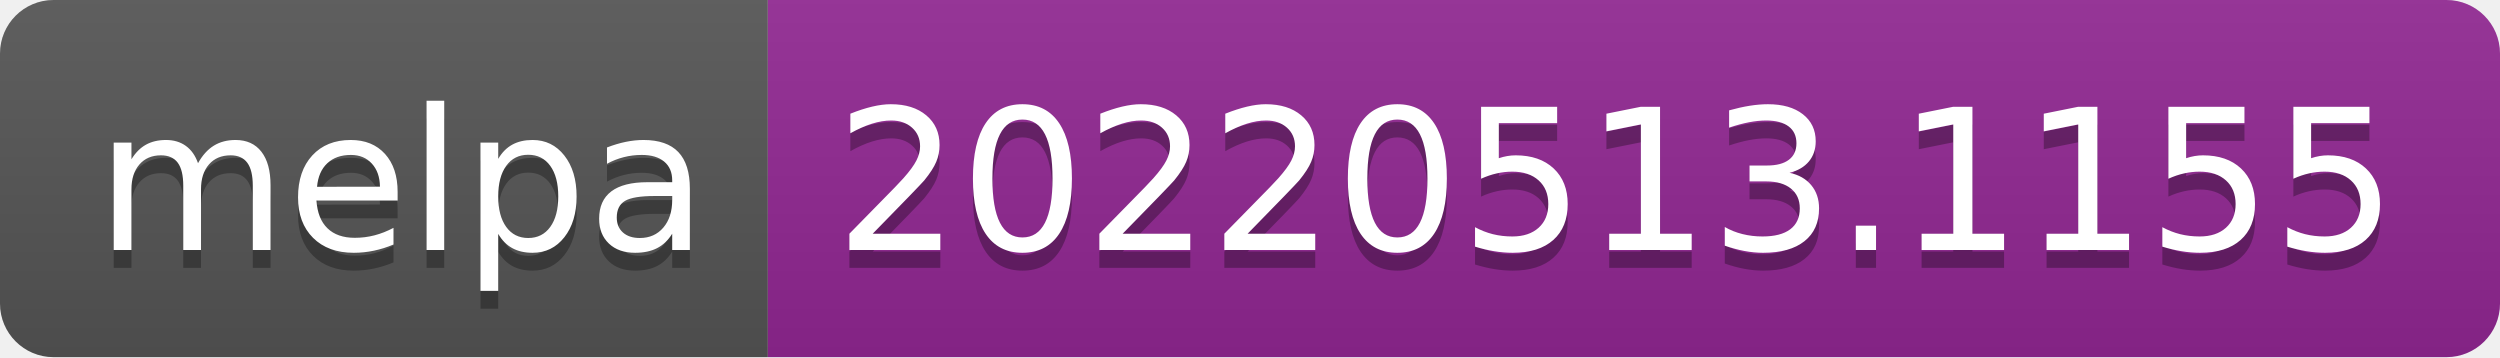
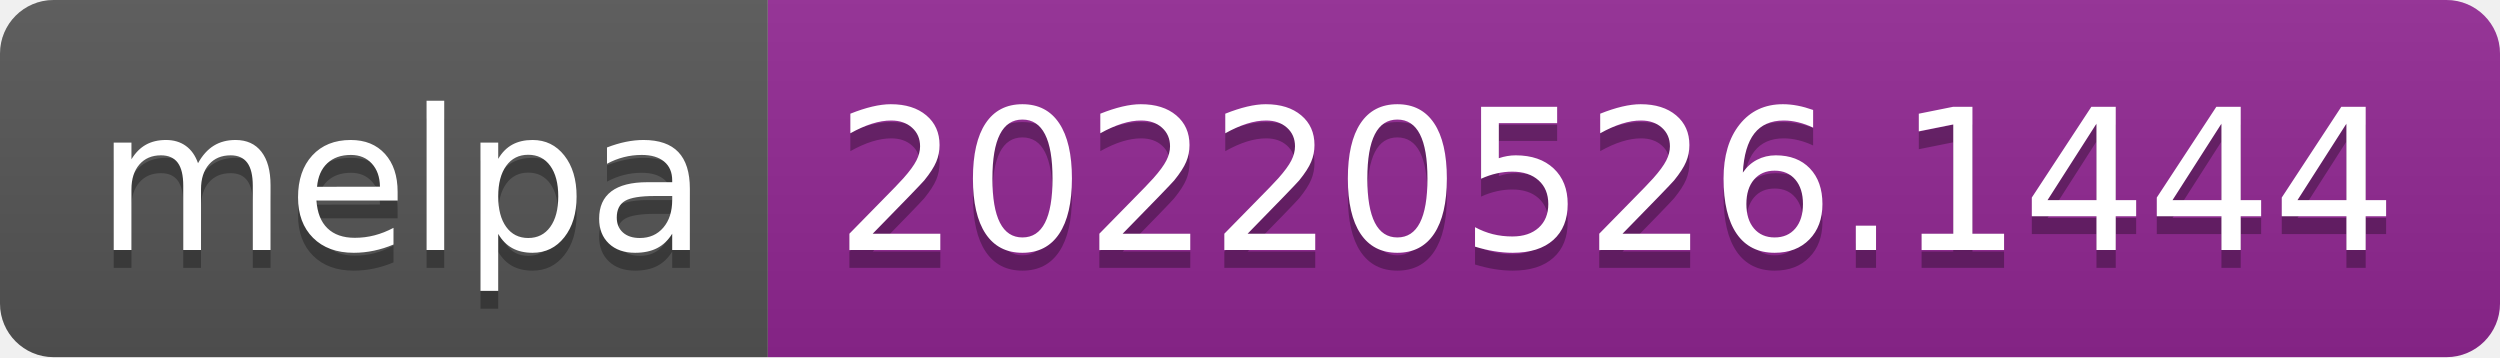
- <svg xmlns="http://www.w3.org/2000/svg" width="140" height="20" role="img" aria-label="melpa: 20220513.1155">
+ <svg xmlns="http://www.w3.org/2000/svg" width="140" height="20" role="img" aria-label="melpa: 20220526.1444">
  <linearGradient id="s" x2="0" y2="100%">
    <stop offset="0" stop-color="#bbb" stop-opacity=".1" />
    <stop offset="1" stop-opacity=".1" />
  </linearGradient>
  <clipPath id="r">
    <rect width="140" height="20" rx="3" fill="#fff" />
  </clipPath>
  <g clip-path="url(#r)">
    <rect width="43" height="20" fill="#555" />
    <rect x="43" width="97" height="20" fill="#922793" />
    <rect width="140" height="20" fill="url(#s)" />
  </g>
  <g fill="#fff" text-anchor="middle" font-family="Verdana,Geneva,DejaVu Sans,sans-serif" text-rendering="geometricPrecision" font-size="110">
    <text aria-hidden="true" x="225" y="150" fill="#010101" fill-opacity=".3" transform="scale(.1)" textLength="330">melpa</text>
    <text x="225" y="140" transform="scale(.1)" fill="#fff" textLength="330">melpa</text>
-     <text aria-hidden="true" x="905" y="150" fill="#010101" fill-opacity=".3" transform="scale(.1)" textLength="870">20220513.1155</text>
-     <text x="905" y="140" transform="scale(.1)" fill="#fff" textLength="870">20220513.1155</text>
+     <text aria-hidden="true" x="905" y="150" fill="#010101" fill-opacity=".3" transform="scale(.1)" textLength="870">20220526.1444</text>
+     <text x="905" y="140" transform="scale(.1)" fill="#fff" textLength="870">20220526.1444</text>
  </g>
</svg>
